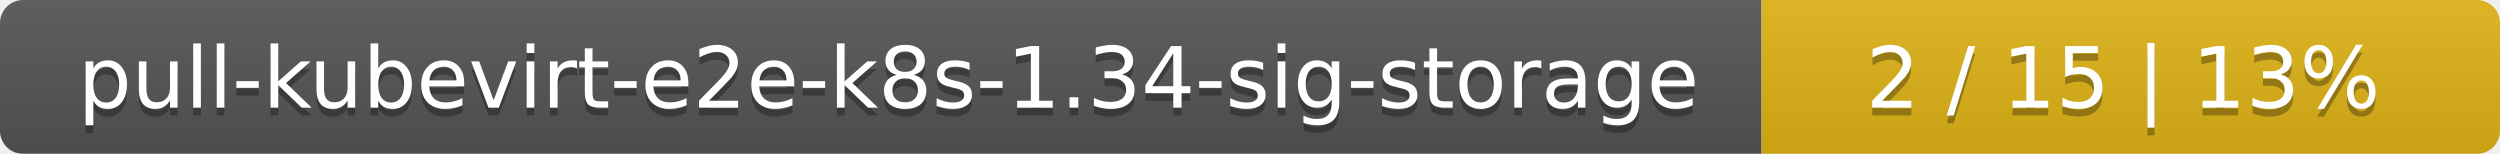
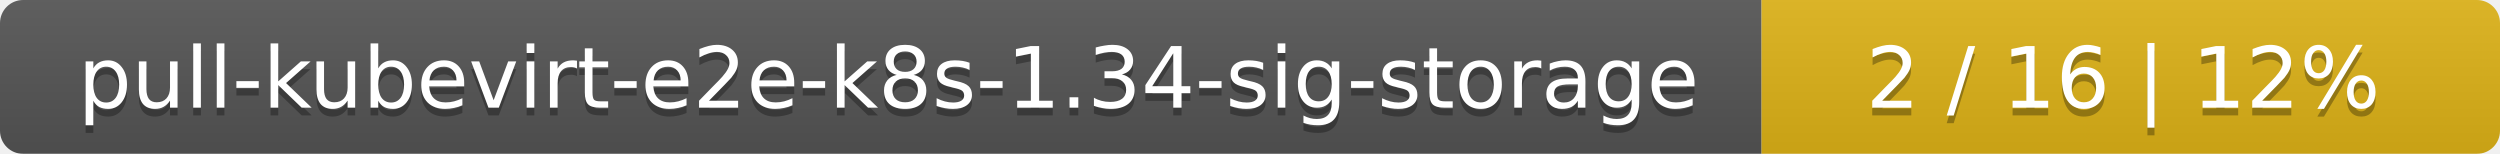
<svg xmlns="http://www.w3.org/2000/svg" width="325" height="20">
  <linearGradient id="smooth" x2="0" y2="100%">
    <stop offset="0" stop-color="#bbb" stop-opacity=".1" />
    <stop offset="1" stop-opacity=".1" />
  </linearGradient>
  <mask id="round">
    <rect width="325" height="20" rx="3" fill="#fff" />
  </mask>
  <g mask="url(#round)">
    <rect width="229" height="20" fill="#555" />
    <rect x="229" width="96" height="20" fill="#dfb317" />
    <rect width="325" height="20" fill="url(#smooth)" />
  </g>
  <g fill="#fff" text-anchor="middle" font-family="DejaVu Sans,Verdana,Geneva,sans-serif" font-size="11">
    <text x="115.5" y="15" fill="#010101" fill-opacity=".3">pull-kubevirt-e2e-k8s-1.34-sig-storage</text>
    <text x="115.5" y="14">pull-kubevirt-e2e-k8s-1.34-sig-storage</text>
-     <text x="276" y="15" fill="#010101" fill-opacity=".3">2 / 15    |    13%</text>
-     <text x="276" y="14">2 / 15    |    13%</text>
+     <text x="276" y="15" fill="#010101" fill-opacity=".3">2 / 16    |    12%</text>
+     <text x="276" y="14">2 / 16    |    12%</text>
  </g>
</svg>
